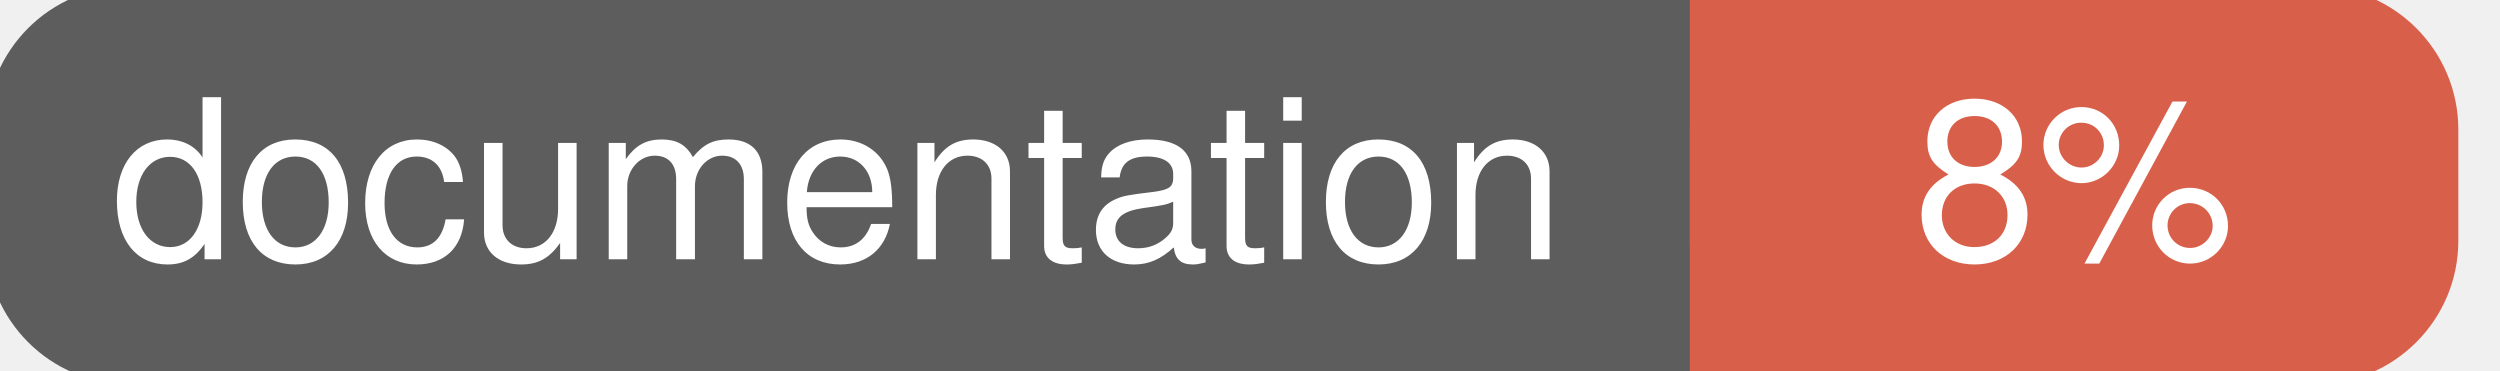
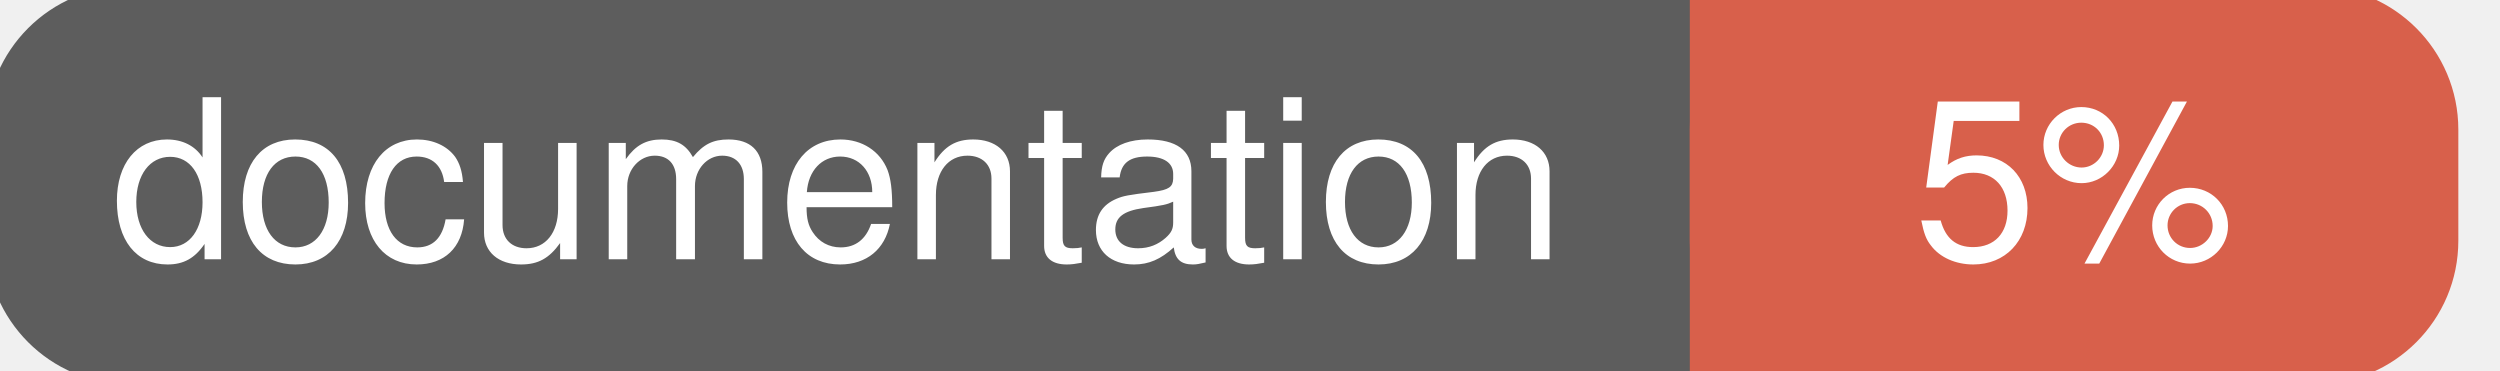
<svg xmlns="http://www.w3.org/2000/svg" width="135" height="20">
  <g>
    <rect id="svg_1" height="20" width="130" y="0" x="0" stroke-width="1.5" stroke="#5d5d5d" fill="#5d5d5d" rx="7" ry="7" />
    <rect id="svg_2" height="20" width="40" y="0" x="92" stroke-width="1.5" stroke="#d8604b" fill="#d8604b" rx="7" ry="7" />
    <rect id="svg_3" height="20" width="22" y="0" x="92" stroke-width="1.5" stroke="#d8604b" fill="#d8604b" />
    <text xml:space="preserve" text-anchor="start" font-family="Helvetica, Arial, sans-serif" font-size="12" id="svg_4" y="14" x="6" stroke-width="0" stroke="#5d5d5d" fill="#ffffff">documentation</text>
-     <text xml:space="preserve" text-anchor="middle" font-family="Helvetica, Arial, sans-serif" font-size="12" id="svg_5" y="14" x="112" stroke-width="0" stroke="#5d5d5d" fill="#ffffff" style="text-anchor: middle">8%</text>
+     <text xml:space="preserve" text-anchor="middle" font-family="Helvetica, Arial, sans-serif" font-size="12" id="svg_5" y="14" x="112" stroke-width="0" stroke="#5d5d5d" fill="#ffffff" style="text-anchor: middle">5%</text>
  </g>
</svg>
